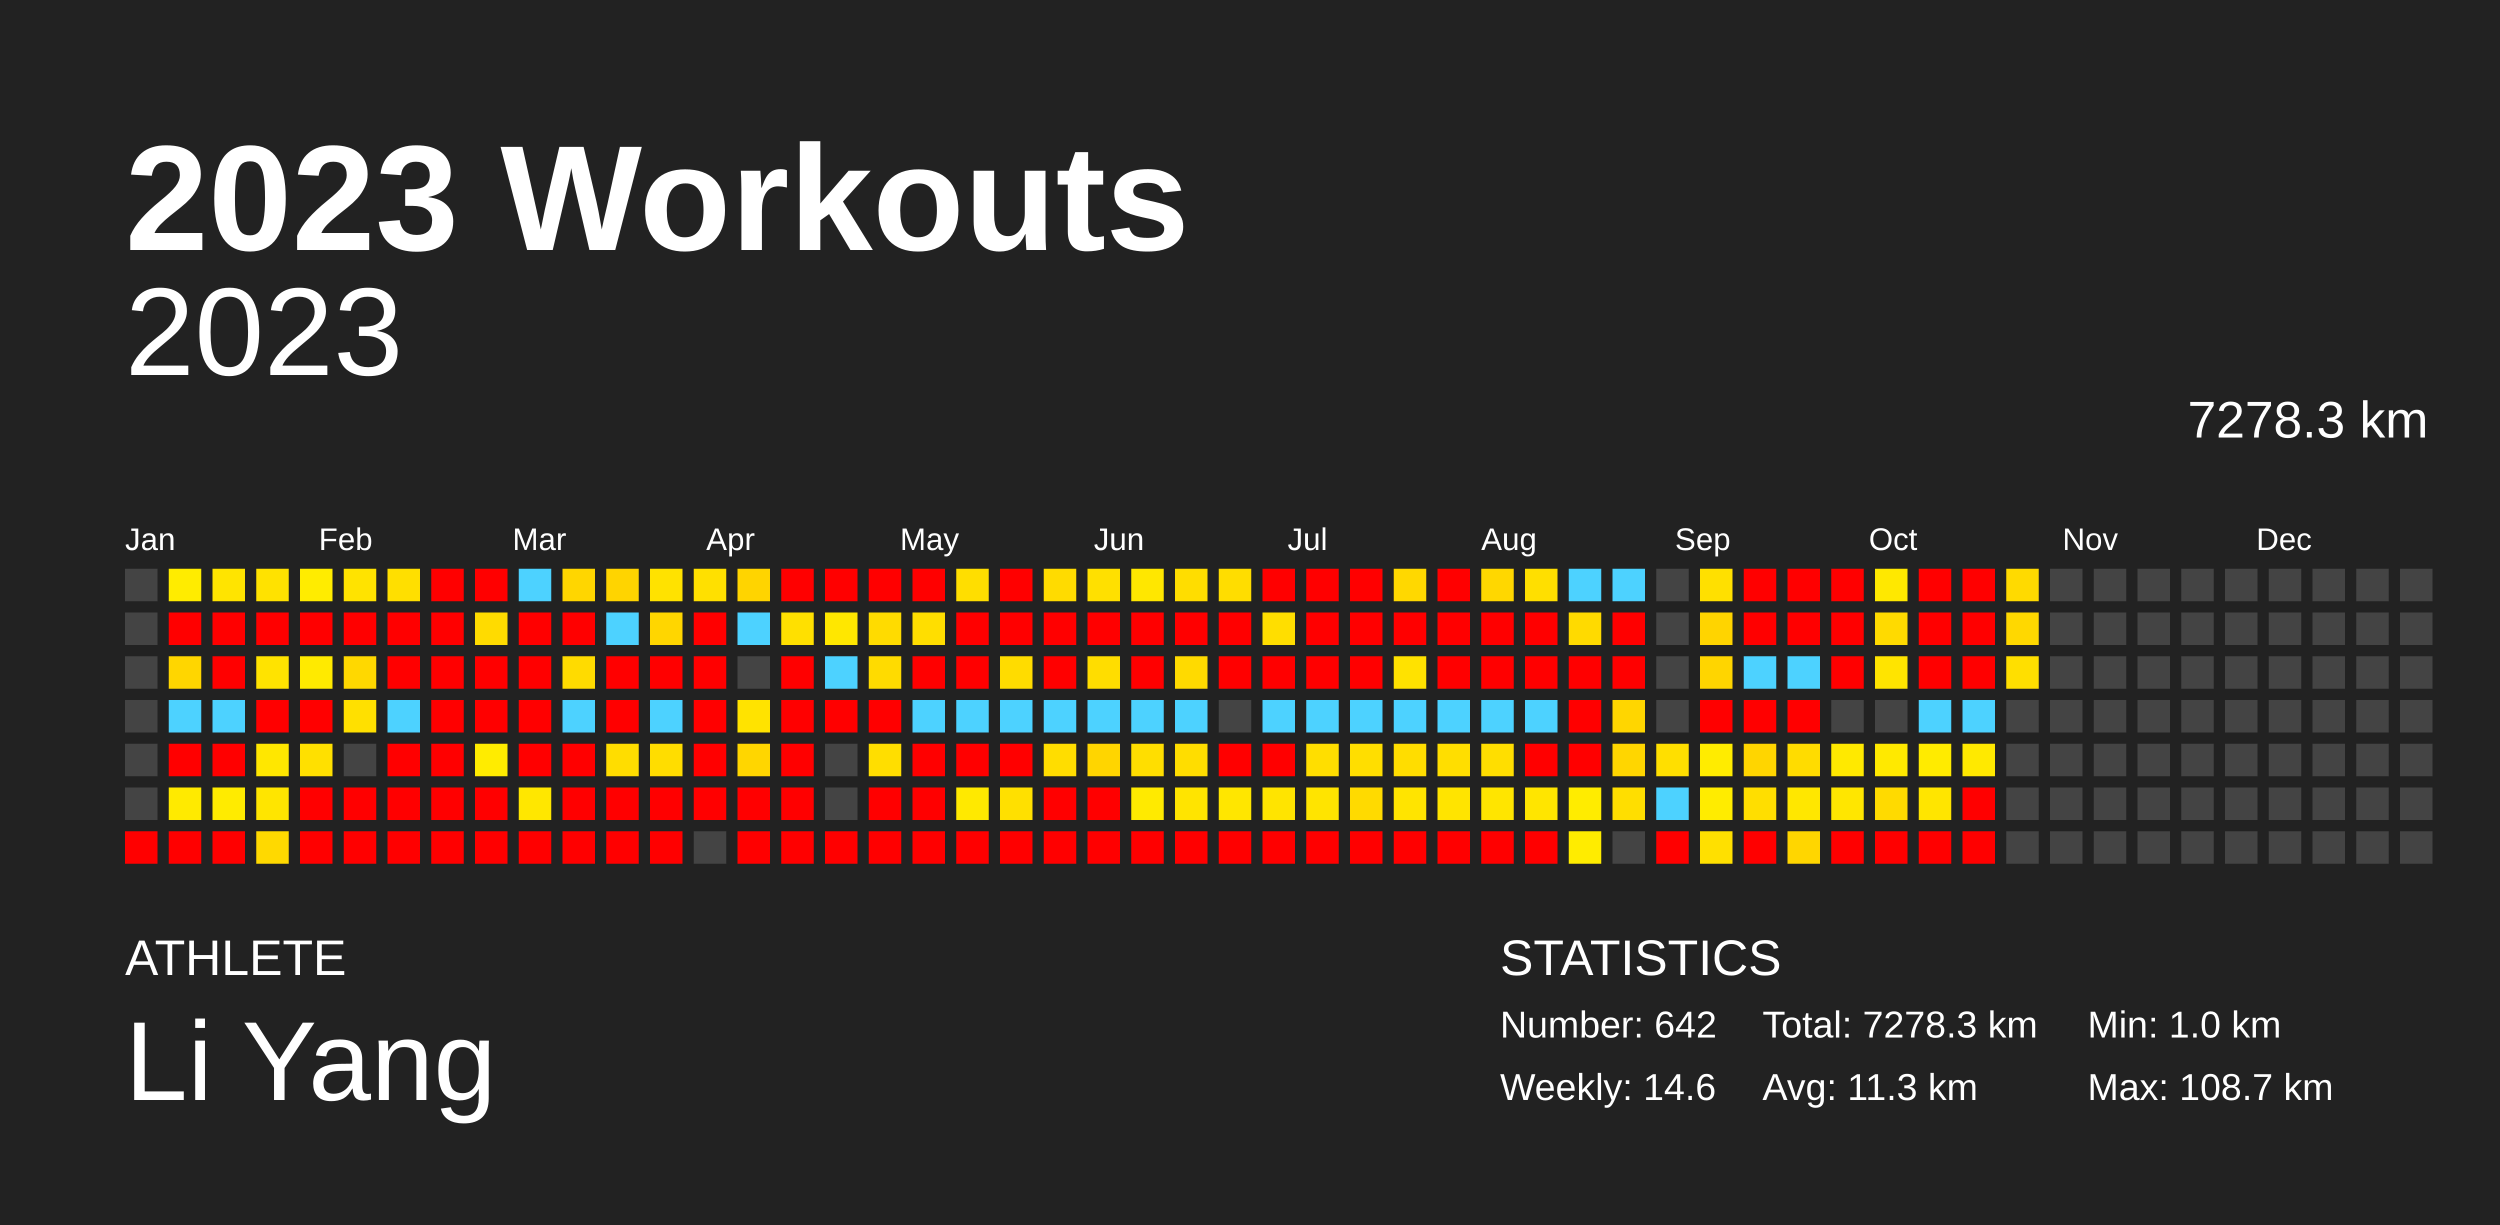
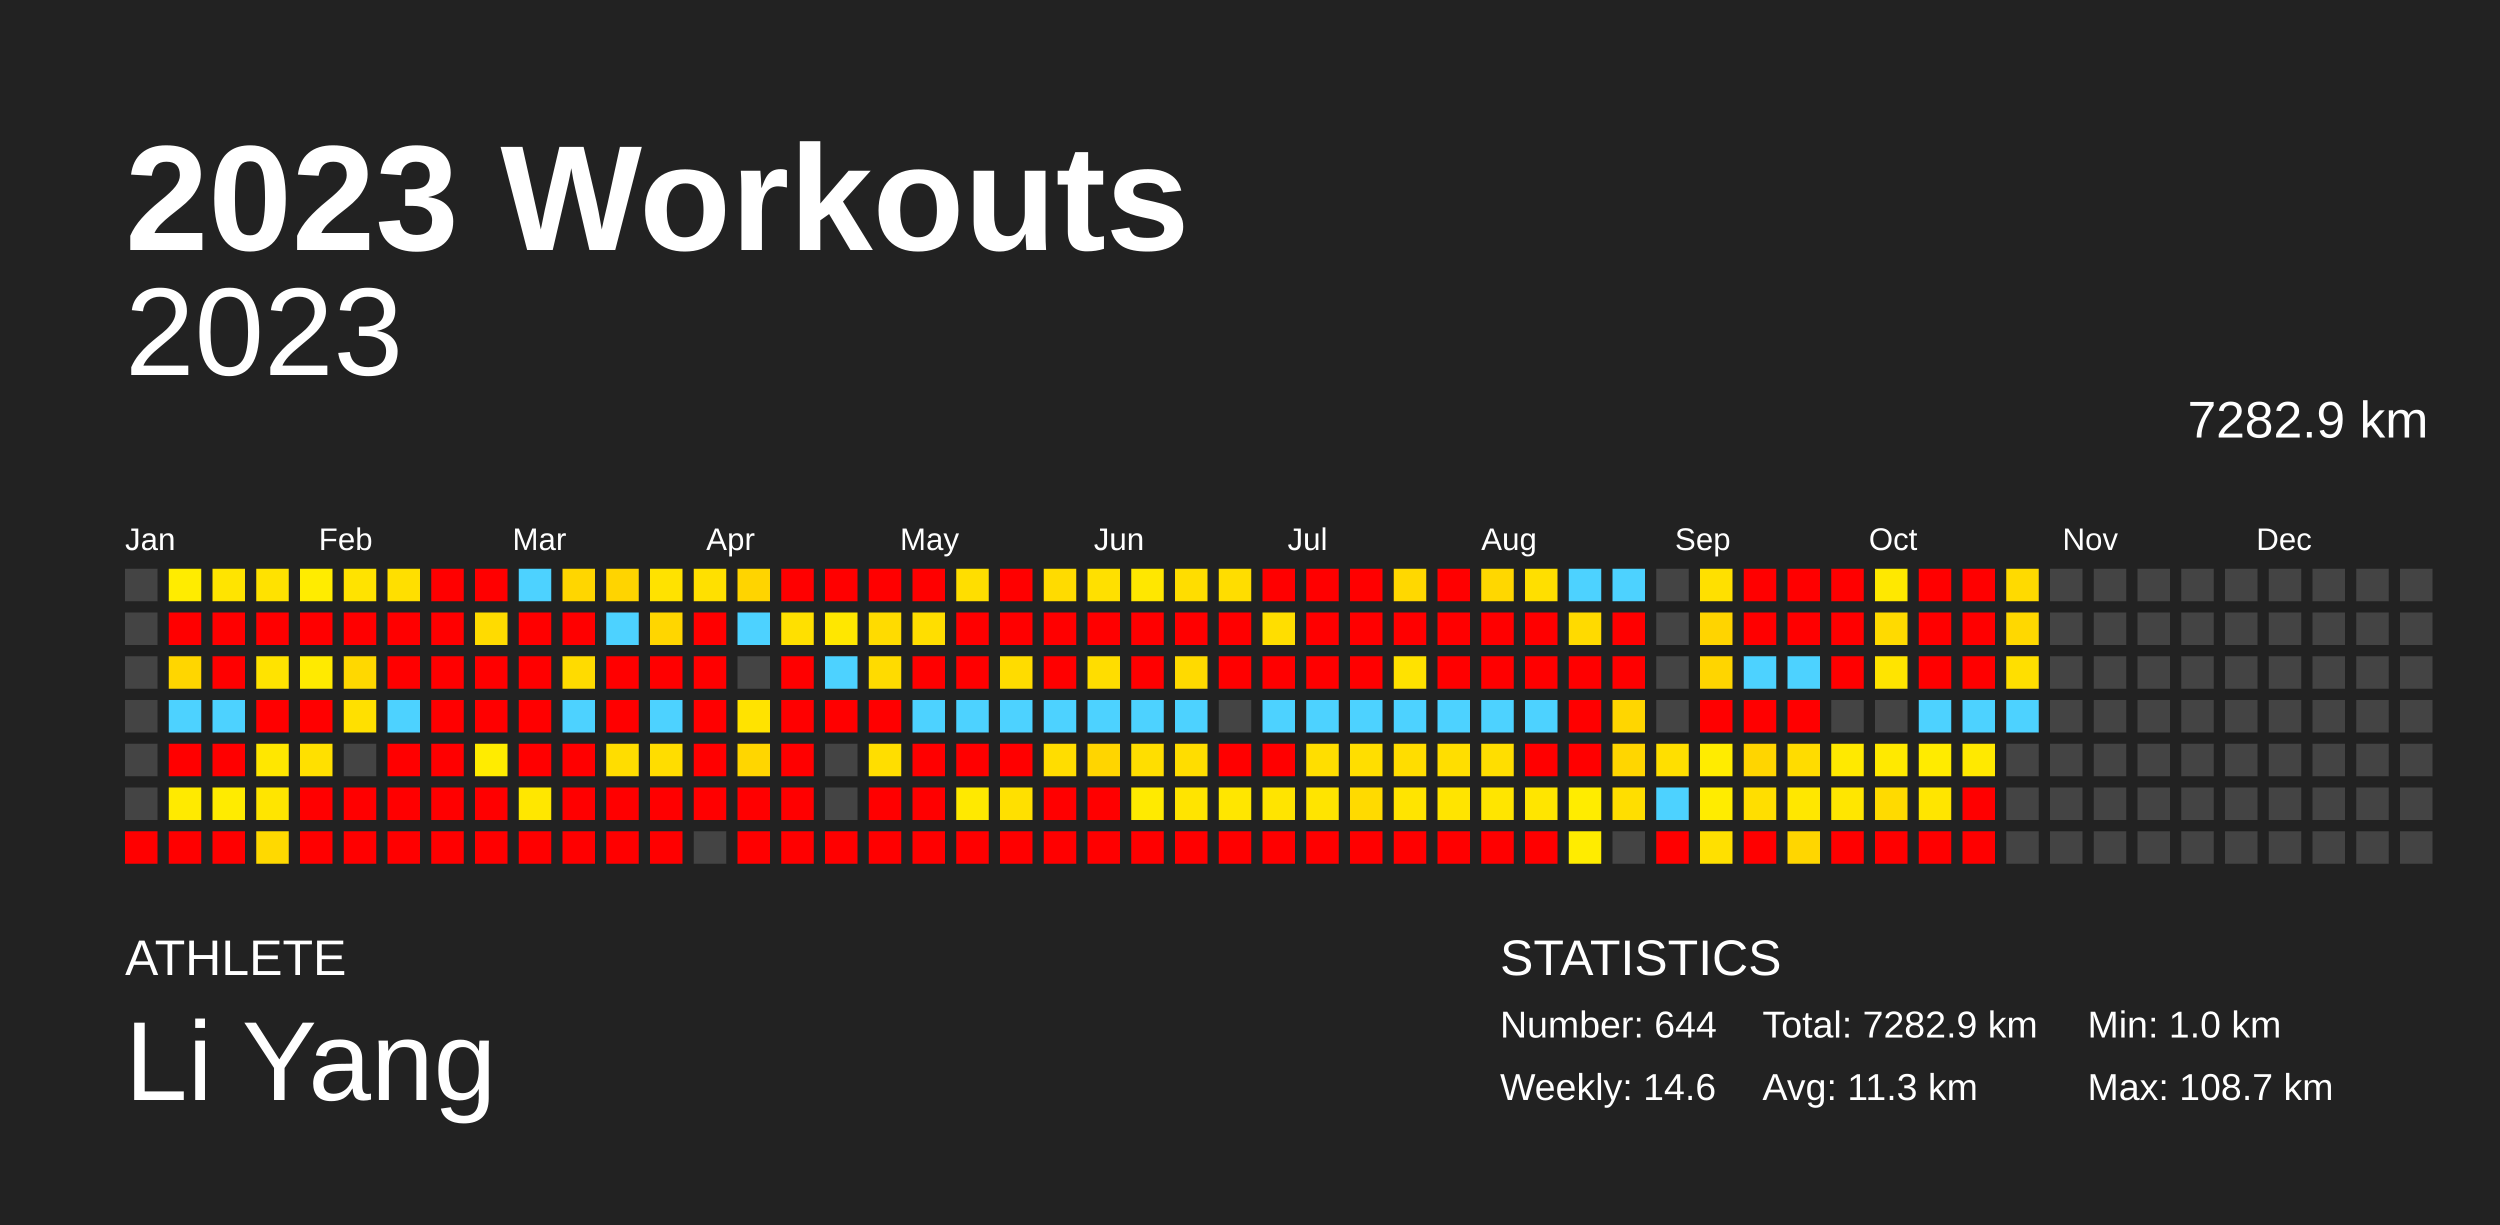
<svg xmlns="http://www.w3.org/2000/svg" baseProfile="full" height="98mm" version="1.1" viewBox="0,0,200,98" width="200mm">
  <defs />
  <rect fill="#222222" height="98" width="200" x="0" y="0" />
  <text fill="#FFFFFF" style="font-size:12px; font-family:Arial; font-weight:bold;" x="10" y="20">2023 Workouts</text>
  <text fill="#FFFFFF" style="font-size:4px; font-family:Arial" x="10" y="78">ATHLETE</text>
  <text fill="#FFFFFF" style="font-size:9px; font-family:Arial" x="10" y="88">Li Yang</text>
  <text fill="#FFFFFF" style="font-size:4px; font-family:Arial" x="120" y="78">STATISTICS</text>
-   <text fill="#FFFFFF" style="font-size:3px; font-family:Arial" x="120" y="83">Number: 642</text>
+   <text fill="#FFFFFF" style="font-size:3px; font-family:Arial" x="120" y="83">Number: 644</text>
  <text fill="#FFFFFF" style="font-size:3px; font-family:Arial" x="120" y="88">Weekly: 14.6</text>
-   <text fill="#FFFFFF" style="font-size:3px; font-family:Arial" x="141" y="83">Total: 7278.3 km</text>
+   <text fill="#FFFFFF" style="font-size:3px; font-family:Arial" x="141" y="83">Total: 7282.9 km</text>
  <text fill="#FFFFFF" style="font-size:3px; font-family:Arial" x="141" y="88">Avg: 11.3 km</text>
  <text fill="#FFFFFF" style="font-size:3px; font-family:Arial" x="167" y="83">Min: 1.0 km</text>
  <text fill="#FFFFFF" style="font-size:3px; font-family:Arial" x="167" y="88">Max: 108.7 km</text>
  <text alignment-baseline="hanging" fill="#FFFFFF" style="font-size:10.0px; font-family:Arial;" x="10" y="30">2023</text>
-   <text alignment-baseline="hanging" fill="#FFFFFF" style="font-size:4.125px; font-family:Arial;" x="175" y="35">7278.3 km</text>
+   <text alignment-baseline="hanging" fill="#FFFFFF" style="font-size:4.125px; font-family:Arial;" x="175" y="35">7282.9 km</text>
  <text fill="#FFFFFF" style="font-size:2.5px; font-family:Arial" x="10.0" y="44">Jan</text>
  <text fill="#FFFFFF" style="font-size:2.5px; font-family:Arial" x="25.5" y="44">Feb</text>
  <text fill="#FFFFFF" style="font-size:2.5px; font-family:Arial" x="41.0" y="44">Mar</text>
  <text fill="#FFFFFF" style="font-size:2.5px; font-family:Arial" x="56.5" y="44">Apr</text>
  <text fill="#FFFFFF" style="font-size:2.5px; font-family:Arial" x="72.0" y="44">May</text>
  <text fill="#FFFFFF" style="font-size:2.5px; font-family:Arial" x="87.5" y="44">Jun</text>
  <text fill="#FFFFFF" style="font-size:2.5px; font-family:Arial" x="103.0" y="44">Jul</text>
  <text fill="#FFFFFF" style="font-size:2.5px; font-family:Arial" x="118.5" y="44">Aug</text>
  <text fill="#FFFFFF" style="font-size:2.5px; font-family:Arial" x="134.0" y="44">Sep</text>
  <text fill="#FFFFFF" style="font-size:2.5px; font-family:Arial" x="149.5" y="44">Oct</text>
  <text fill="#FFFFFF" style="font-size:2.5px; font-family:Arial" x="165.0" y="44">Nov</text>
  <text fill="#FFFFFF" style="font-size:2.5px; font-family:Arial" x="180.5" y="44">Dec</text>
  <rect fill="#444444" height="2.6" width="2.6" x="10.0" y="45.5" />
  <rect fill="#444444" height="2.6" width="2.6" x="10.0" y="49.0" />
  <rect fill="#444444" height="2.6" width="2.6" x="10.0" y="52.5" />
  <rect fill="#444444" height="2.6" width="2.6" x="10.0" y="56.0" />
  <rect fill="#444444" height="2.6" width="2.6" x="10.0" y="59.5" />
  <rect fill="#444444" height="2.6" width="2.6" x="10.0" y="63.0" />
  <rect fill="red" height="2.6" width="2.6" x="10.0" y="66.5" />
  <rect fill="#ffec00" height="2.6" width="2.6" x="13.5" y="45.5" />
  <rect fill="red" height="2.6" width="2.6" x="13.5" y="49.0" />
  <rect fill="#ffd600" height="2.6" width="2.6" x="13.5" y="52.5" />
  <rect fill="#4dd2ff" height="2.6" width="2.6" x="13.5" y="56.0" />
  <rect fill="red" height="2.6" width="2.6" x="13.5" y="59.5" />
  <rect fill="#ffea00" height="2.6" width="2.6" x="13.5" y="63.0" />
  <rect fill="red" height="2.6" width="2.6" x="13.5" y="66.5" />
  <rect fill="#ffe400" height="2.6" width="2.6" x="17.0" y="45.5" />
  <rect fill="red" height="2.6" width="2.6" x="17.0" y="49.0" />
  <rect fill="red" height="2.6" width="2.6" x="17.0" y="52.5" />
  <rect fill="#4dd2ff" height="2.6" width="2.6" x="17.0" y="56.0" />
  <rect fill="red" height="2.6" width="2.6" x="17.0" y="59.5" />
  <rect fill="#ffeb00" height="2.6" width="2.6" x="17.0" y="63.0" />
  <rect fill="red" height="2.6" width="2.6" x="17.0" y="66.5" />
  <rect fill="#ffe200" height="2.6" width="2.6" x="20.5" y="45.5" />
  <rect fill="red" height="2.6" width="2.6" x="20.5" y="49.0" />
  <rect fill="#ffe300" height="2.6" width="2.6" x="20.5" y="52.5" />
  <rect fill="red" height="2.6" width="2.6" x="20.5" y="56.0" />
  <rect fill="#ffe700" height="2.6" width="2.6" x="20.5" y="59.5" />
  <rect fill="#ffe500" height="2.6" width="2.6" x="20.5" y="63.0" />
  <rect fill="#ffd900" height="2.6" width="2.6" x="20.5" y="66.5" />
  <rect fill="#ffec00" height="2.6" width="2.6" x="24.0" y="45.5" />
  <rect fill="red" height="2.6" width="2.6" x="24.0" y="49.0" />
  <rect fill="#ffea00" height="2.6" width="2.6" x="24.0" y="52.5" />
  <rect fill="red" height="2.6" width="2.6" x="24.0" y="56.0" />
  <rect fill="#ffe000" height="2.6" width="2.6" x="24.0" y="59.5" />
  <rect fill="red" height="2.6" width="2.6" x="24.0" y="63.0" />
  <rect fill="red" height="2.6" width="2.6" x="24.0" y="66.5" />
  <rect fill="#ffe300" height="2.6" width="2.6" x="27.5" y="45.5" />
  <rect fill="red" height="2.6" width="2.6" x="27.5" y="49.0" />
  <rect fill="#ffd800" height="2.6" width="2.6" x="27.5" y="52.5" />
  <rect fill="#ffe000" height="2.6" width="2.6" x="27.5" y="56.0" />
  <rect fill="#444444" height="2.6" width="2.6" x="27.5" y="59.5" />
  <rect fill="red" height="2.6" width="2.6" x="27.5" y="63.0" />
  <rect fill="red" height="2.6" width="2.6" x="27.5" y="66.5" />
  <rect fill="#ffdf00" height="2.6" width="2.6" x="31.0" y="45.5" />
  <rect fill="red" height="2.6" width="2.6" x="31.0" y="49.0" />
  <rect fill="red" height="2.6" width="2.6" x="31.0" y="52.5" />
  <rect fill="#4dd2ff" height="2.6" width="2.6" x="31.0" y="56.0" />
  <rect fill="red" height="2.6" width="2.6" x="31.0" y="59.5" />
  <rect fill="red" height="2.6" width="2.6" x="31.0" y="63.0" />
  <rect fill="red" height="2.6" width="2.6" x="31.0" y="66.5" />
  <rect fill="red" height="2.6" width="2.6" x="34.5" y="45.5" />
  <rect fill="red" height="2.6" width="2.6" x="34.5" y="49.0" />
  <rect fill="red" height="2.6" width="2.6" x="34.5" y="52.5" />
  <rect fill="red" height="2.6" width="2.6" x="34.5" y="56.0" />
  <rect fill="red" height="2.6" width="2.6" x="34.5" y="59.5" />
  <rect fill="red" height="2.6" width="2.6" x="34.5" y="63.0" />
  <rect fill="red" height="2.6" width="2.6" x="34.5" y="66.5" />
  <rect fill="red" height="2.6" width="2.6" x="38.0" y="45.5" />
  <rect fill="#ffdb00" height="2.6" width="2.6" x="38.0" y="49.0" />
  <rect fill="red" height="2.6" width="2.6" x="38.0" y="52.5" />
  <rect fill="red" height="2.6" width="2.6" x="38.0" y="56.0" />
  <rect fill="#ffec00" height="2.6" width="2.6" x="38.0" y="59.5" />
  <rect fill="red" height="2.6" width="2.6" x="38.0" y="63.0" />
  <rect fill="red" height="2.6" width="2.6" x="38.0" y="66.5" />
  <rect fill="#4dd2ff" height="2.6" width="2.6" x="41.5" y="45.5" />
  <rect fill="red" height="2.6" width="2.6" x="41.5" y="49.0" />
  <rect fill="red" height="2.6" width="2.6" x="41.5" y="52.5" />
  <rect fill="red" height="2.6" width="2.6" x="41.5" y="56.0" />
  <rect fill="red" height="2.6" width="2.6" x="41.5" y="59.5" />
  <rect fill="#ffe700" height="2.6" width="2.6" x="41.5" y="63.0" />
  <rect fill="red" height="2.6" width="2.6" x="41.5" y="66.5" />
  <rect fill="#ffd600" height="2.6" width="2.6" x="45.0" y="45.5" />
  <rect fill="red" height="2.6" width="2.6" x="45.0" y="49.0" />
  <rect fill="#ffdb00" height="2.6" width="2.6" x="45.0" y="52.5" />
  <rect fill="#4dd2ff" height="2.6" width="2.6" x="45.0" y="56.0" />
  <rect fill="red" height="2.6" width="2.6" x="45.0" y="59.5" />
  <rect fill="red" height="2.6" width="2.6" x="45.0" y="63.0" />
  <rect fill="red" height="2.6" width="2.6" x="45.0" y="66.5" />
  <rect fill="#ffd400" height="2.6" width="2.6" x="48.5" y="45.5" />
  <rect fill="#4dd2ff" height="2.6" width="2.6" x="48.5" y="49.0" />
  <rect fill="red" height="2.6" width="2.6" x="48.5" y="52.5" />
  <rect fill="red" height="2.6" width="2.6" x="48.5" y="56.0" />
  <rect fill="#ffdd00" height="2.6" width="2.6" x="48.5" y="59.5" />
  <rect fill="red" height="2.6" width="2.6" x="48.5" y="63.0" />
  <rect fill="red" height="2.6" width="2.6" x="48.5" y="66.5" />
  <rect fill="#ffe200" height="2.6" width="2.6" x="52.0" y="45.5" />
  <rect fill="#ffd600" height="2.6" width="2.6" x="52.0" y="49.0" />
  <rect fill="red" height="2.6" width="2.6" x="52.0" y="52.5" />
  <rect fill="#4dd2ff" height="2.6" width="2.6" x="52.0" y="56.0" />
  <rect fill="#ffdd00" height="2.6" width="2.6" x="52.0" y="59.5" />
  <rect fill="red" height="2.6" width="2.6" x="52.0" y="63.0" />
  <rect fill="red" height="2.6" width="2.6" x="52.0" y="66.5" />
  <rect fill="#ffe000" height="2.6" width="2.6" x="55.5" y="45.5" />
  <rect fill="red" height="2.6" width="2.6" x="55.5" y="49.0" />
  <rect fill="red" height="2.6" width="2.6" x="55.5" y="52.5" />
  <rect fill="red" height="2.6" width="2.6" x="55.5" y="56.0" />
  <rect fill="red" height="2.6" width="2.6" x="55.5" y="59.5" />
  <rect fill="red" height="2.6" width="2.6" x="55.5" y="63.0" />
  <rect fill="#444444" height="2.6" width="2.6" x="55.5" y="66.5" />
  <rect fill="#ffd400" height="2.6" width="2.6" x="59.0" y="45.5" />
  <rect fill="#4dd2ff" height="2.6" width="2.6" x="59.0" y="49.0" />
  <rect fill="#444444" height="2.6" width="2.6" x="59.0" y="52.5" />
  <rect fill="#ffe300" height="2.6" width="2.6" x="59.0" y="56.0" />
  <rect fill="#ffd600" height="2.6" width="2.6" x="59.0" y="59.5" />
  <rect fill="red" height="2.6" width="2.6" x="59.0" y="63.0" />
  <rect fill="red" height="2.6" width="2.6" x="59.0" y="66.5" />
  <rect fill="red" height="2.6" width="2.6" x="62.5" y="45.5" />
  <rect fill="#ffe000" height="2.6" width="2.6" x="62.5" y="49.0" />
  <rect fill="red" height="2.6" width="2.6" x="62.5" y="52.5" />
  <rect fill="red" height="2.6" width="2.6" x="62.5" y="56.0" />
  <rect fill="red" height="2.6" width="2.6" x="62.5" y="59.5" />
  <rect fill="red" height="2.6" width="2.6" x="62.5" y="63.0" />
  <rect fill="red" height="2.6" width="2.6" x="62.5" y="66.5" />
  <rect fill="red" height="2.6" width="2.6" x="66.0" y="45.5" />
  <rect fill="#ffe700" height="2.6" width="2.6" x="66.0" y="49.0" />
  <rect fill="#4dd2ff" height="2.6" width="2.6" x="66.0" y="52.5" />
  <rect fill="red" height="2.6" width="2.6" x="66.0" y="56.0" />
  <rect fill="#444444" height="2.6" width="2.6" x="66.0" y="59.5" />
  <rect fill="#444444" height="2.6" width="2.6" x="66.0" y="63.0" />
  <rect fill="red" height="2.6" width="2.6" x="66.0" y="66.5" />
  <rect fill="red" height="2.6" width="2.6" x="69.5" y="45.5" />
  <rect fill="#ffdb00" height="2.6" width="2.6" x="69.5" y="49.0" />
  <rect fill="#ffdb00" height="2.6" width="2.6" x="69.5" y="52.5" />
  <rect fill="red" height="2.6" width="2.6" x="69.5" y="56.0" />
  <rect fill="#ffde00" height="2.6" width="2.6" x="69.5" y="59.5" />
  <rect fill="red" height="2.6" width="2.6" x="69.5" y="63.0" />
  <rect fill="red" height="2.6" width="2.6" x="69.5" y="66.5" />
  <rect fill="red" height="2.6" width="2.6" x="73.0" y="45.5" />
  <rect fill="#ffde00" height="2.6" width="2.6" x="73.0" y="49.0" />
  <rect fill="red" height="2.6" width="2.6" x="73.0" y="52.5" />
  <rect fill="#4dd2ff" height="2.6" width="2.6" x="73.0" y="56.0" />
  <rect fill="red" height="2.6" width="2.6" x="73.0" y="59.5" />
  <rect fill="red" height="2.6" width="2.6" x="73.0" y="63.0" />
  <rect fill="red" height="2.6" width="2.6" x="73.0" y="66.5" />
  <rect fill="#ffde00" height="2.6" width="2.6" x="76.5" y="45.5" />
  <rect fill="red" height="2.6" width="2.6" x="76.5" y="49.0" />
  <rect fill="red" height="2.6" width="2.6" x="76.5" y="52.5" />
  <rect fill="#4dd2ff" height="2.6" width="2.6" x="76.5" y="56.0" />
  <rect fill="red" height="2.6" width="2.6" x="76.5" y="59.5" />
  <rect fill="#ffe900" height="2.6" width="2.6" x="76.5" y="63.0" />
  <rect fill="red" height="2.6" width="2.6" x="76.5" y="66.5" />
  <rect fill="red" height="2.6" width="2.6" x="80.0" y="45.5" />
  <rect fill="red" height="2.6" width="2.6" x="80.0" y="49.0" />
  <rect fill="#ffdc00" height="2.6" width="2.6" x="80.0" y="52.5" />
  <rect fill="#4dd2ff" height="2.6" width="2.6" x="80.0" y="56.0" />
  <rect fill="red" height="2.6" width="2.6" x="80.0" y="59.5" />
  <rect fill="#ffe000" height="2.6" width="2.6" x="80.0" y="63.0" />
  <rect fill="red" height="2.6" width="2.6" x="80.0" y="66.5" />
  <rect fill="#ffdb00" height="2.6" width="2.6" x="83.5" y="45.5" />
  <rect fill="red" height="2.6" width="2.6" x="83.5" y="49.0" />
  <rect fill="red" height="2.6" width="2.6" x="83.5" y="52.5" />
  <rect fill="#4dd2ff" height="2.6" width="2.6" x="83.5" y="56.0" />
  <rect fill="#ffdd00" height="2.6" width="2.6" x="83.5" y="59.5" />
  <rect fill="red" height="2.6" width="2.6" x="83.5" y="63.0" />
  <rect fill="red" height="2.6" width="2.6" x="83.5" y="66.5" />
  <rect fill="#ffe000" height="2.6" width="2.6" x="87.0" y="45.5" />
  <rect fill="red" height="2.6" width="2.6" x="87.0" y="49.0" />
  <rect fill="#ffdd00" height="2.6" width="2.6" x="87.0" y="52.5" />
  <rect fill="#4dd2ff" height="2.6" width="2.6" x="87.0" y="56.0" />
  <rect fill="#ffd500" height="2.6" width="2.6" x="87.0" y="59.5" />
  <rect fill="red" height="2.6" width="2.6" x="87.0" y="63.0" />
  <rect fill="red" height="2.6" width="2.6" x="87.0" y="66.5" />
  <rect fill="#ffe700" height="2.6" width="2.6" x="90.5" y="45.5" />
  <rect fill="red" height="2.6" width="2.6" x="90.5" y="49.0" />
  <rect fill="red" height="2.6" width="2.6" x="90.5" y="52.5" />
  <rect fill="#4dd2ff" height="2.6" width="2.6" x="90.5" y="56.0" />
  <rect fill="#ffde00" height="2.6" width="2.6" x="90.5" y="59.5" />
  <rect fill="#ffea00" height="2.6" width="2.6" x="90.5" y="63.0" />
  <rect fill="red" height="2.6" width="2.6" x="90.5" y="66.5" />
  <rect fill="#ffdd00" height="2.6" width="2.6" x="94.0" y="45.5" />
  <rect fill="red" height="2.6" width="2.6" x="94.0" y="49.0" />
  <rect fill="#ffda00" height="2.6" width="2.6" x="94.0" y="52.5" />
  <rect fill="#4dd2ff" height="2.6" width="2.6" x="94.0" y="56.0" />
  <rect fill="#ffdd00" height="2.6" width="2.6" x="94.0" y="59.5" />
  <rect fill="#ffe400" height="2.6" width="2.6" x="94.0" y="63.0" />
  <rect fill="red" height="2.6" width="2.6" x="94.0" y="66.5" />
  <rect fill="#ffdd00" height="2.6" width="2.6" x="97.5" y="45.5" />
  <rect fill="red" height="2.6" width="2.6" x="97.5" y="49.0" />
  <rect fill="red" height="2.6" width="2.6" x="97.5" y="52.5" />
  <rect fill="#444444" height="2.6" width="2.6" x="97.5" y="56.0" />
  <rect fill="red" height="2.6" width="2.6" x="97.5" y="59.5" />
  <rect fill="#ffe600" height="2.6" width="2.6" x="97.5" y="63.0" />
  <rect fill="red" height="2.6" width="2.6" x="97.5" y="66.5" />
  <rect fill="red" height="2.6" width="2.6" x="101.0" y="45.5" />
  <rect fill="#ffde00" height="2.6" width="2.6" x="101.0" y="49.0" />
  <rect fill="red" height="2.6" width="2.6" x="101.0" y="52.5" />
  <rect fill="#4dd2ff" height="2.6" width="2.6" x="101.0" y="56.0" />
  <rect fill="red" height="2.6" width="2.6" x="101.0" y="59.5" />
  <rect fill="#ffe400" height="2.6" width="2.6" x="101.0" y="63.0" />
  <rect fill="red" height="2.6" width="2.6" x="101.0" y="66.5" />
  <rect fill="red" height="2.6" width="2.6" x="104.5" y="45.5" />
  <rect fill="red" height="2.6" width="2.6" x="104.5" y="49.0" />
  <rect fill="red" height="2.6" width="2.6" x="104.5" y="52.5" />
  <rect fill="#4dd2ff" height="2.6" width="2.6" x="104.5" y="56.0" />
  <rect fill="#ffde00" height="2.6" width="2.6" x="104.5" y="59.5" />
  <rect fill="#ffe400" height="2.6" width="2.6" x="104.5" y="63.0" />
  <rect fill="red" height="2.6" width="2.6" x="104.5" y="66.5" />
  <rect fill="red" height="2.6" width="2.6" x="108.0" y="45.5" />
  <rect fill="red" height="2.6" width="2.6" x="108.0" y="49.0" />
  <rect fill="red" height="2.6" width="2.6" x="108.0" y="52.5" />
  <rect fill="#4dd2ff" height="2.6" width="2.6" x="108.0" y="56.0" />
  <rect fill="#ffde00" height="2.6" width="2.6" x="108.0" y="59.5" />
  <rect fill="#ffda00" height="2.6" width="2.6" x="108.0" y="63.0" />
  <rect fill="red" height="2.6" width="2.6" x="108.0" y="66.5" />
  <rect fill="#ffd800" height="2.6" width="2.6" x="111.5" y="45.5" />
  <rect fill="red" height="2.6" width="2.6" x="111.5" y="49.0" />
  <rect fill="#ffe200" height="2.6" width="2.6" x="111.5" y="52.5" />
  <rect fill="#4dd2ff" height="2.6" width="2.6" x="111.5" y="56.0" />
  <rect fill="#ffdd00" height="2.6" width="2.6" x="111.5" y="59.5" />
  <rect fill="#ffe400" height="2.6" width="2.6" x="111.5" y="63.0" />
  <rect fill="red" height="2.6" width="2.6" x="111.5" y="66.5" />
  <rect fill="red" height="2.6" width="2.6" x="115.0" y="45.5" />
  <rect fill="red" height="2.6" width="2.6" x="115.0" y="49.0" />
  <rect fill="red" height="2.6" width="2.6" x="115.0" y="52.5" />
  <rect fill="#4dd2ff" height="2.6" width="2.6" x="115.0" y="56.0" />
  <rect fill="#ffde00" height="2.6" width="2.6" x="115.0" y="59.5" />
  <rect fill="#ffe400" height="2.6" width="2.6" x="115.0" y="63.0" />
  <rect fill="red" height="2.6" width="2.6" x="115.0" y="66.5" />
  <rect fill="#ffd700" height="2.6" width="2.6" x="118.5" y="45.5" />
  <rect fill="red" height="2.6" width="2.6" x="118.5" y="49.0" />
  <rect fill="red" height="2.6" width="2.6" x="118.5" y="52.5" />
  <rect fill="#4dd2ff" height="2.6" width="2.6" x="118.5" y="56.0" />
  <rect fill="#ffde00" height="2.6" width="2.6" x="118.5" y="59.5" />
  <rect fill="#ffe500" height="2.6" width="2.6" x="118.5" y="63.0" />
  <rect fill="red" height="2.6" width="2.6" x="118.5" y="66.5" />
  <rect fill="#ffdf00" height="2.6" width="2.6" x="122.0" y="45.5" />
  <rect fill="red" height="2.6" width="2.6" x="122.0" y="49.0" />
  <rect fill="red" height="2.6" width="2.6" x="122.0" y="52.5" />
  <rect fill="#4dd2ff" height="2.6" width="2.6" x="122.0" y="56.0" />
  <rect fill="red" height="2.6" width="2.6" x="122.0" y="59.5" />
  <rect fill="#ffe500" height="2.6" width="2.6" x="122.0" y="63.0" />
  <rect fill="red" height="2.6" width="2.6" x="122.0" y="66.5" />
  <rect fill="#4dd2ff" height="2.6" width="2.6" x="125.5" y="45.5" />
  <rect fill="#ffda00" height="2.6" width="2.6" x="125.5" y="49.0" />
  <rect fill="red" height="2.6" width="2.6" x="125.5" y="52.5" />
  <rect fill="red" height="2.6" width="2.6" x="125.5" y="56.0" />
  <rect fill="red" height="2.6" width="2.6" x="125.5" y="59.5" />
  <rect fill="#ffec00" height="2.6" width="2.6" x="125.5" y="63.0" />
  <rect fill="#ffec00" height="2.6" width="2.6" x="125.5" y="66.5" />
  <rect fill="#4dd2ff" height="2.6" width="2.6" x="129.0" y="45.5" />
  <rect fill="red" height="2.6" width="2.6" x="129.0" y="49.0" />
  <rect fill="red" height="2.6" width="2.6" x="129.0" y="52.5" />
  <rect fill="#ffd600" height="2.6" width="2.6" x="129.0" y="56.0" />
  <rect fill="#ffd600" height="2.6" width="2.6" x="129.0" y="59.5" />
  <rect fill="#ffde00" height="2.6" width="2.6" x="129.0" y="63.0" />
  <rect fill="#444444" height="2.6" width="2.6" x="129.0" y="66.5" />
  <rect fill="#444444" height="2.6" width="2.6" x="132.5" y="45.5" />
  <rect fill="#444444" height="2.6" width="2.6" x="132.5" y="49.0" />
  <rect fill="#444444" height="2.6" width="2.6" x="132.5" y="52.5" />
  <rect fill="#444444" height="2.6" width="2.6" x="132.5" y="56.0" />
  <rect fill="#ffdf00" height="2.6" width="2.6" x="132.5" y="59.5" />
  <rect fill="#4dd2ff" height="2.6" width="2.6" x="132.5" y="63.0" />
  <rect fill="red" height="2.6" width="2.6" x="132.5" y="66.5" />
  <rect fill="#ffe000" height="2.6" width="2.6" x="136.0" y="45.5" />
  <rect fill="#ffd400" height="2.6" width="2.6" x="136.0" y="49.0" />
  <rect fill="#ffd500" height="2.6" width="2.6" x="136.0" y="52.5" />
  <rect fill="red" height="2.6" width="2.6" x="136.0" y="56.0" />
  <rect fill="#ffec00" height="2.6" width="2.6" x="136.0" y="59.5" />
  <rect fill="#ffec00" height="2.6" width="2.6" x="136.0" y="63.0" />
  <rect fill="#ffe000" height="2.6" width="2.6" x="136.0" y="66.5" />
  <rect fill="red" height="2.6" width="2.6" x="139.5" y="45.5" />
  <rect fill="red" height="2.6" width="2.6" x="139.5" y="49.0" />
  <rect fill="#4dd2ff" height="2.6" width="2.6" x="139.5" y="52.5" />
  <rect fill="red" height="2.6" width="2.6" x="139.5" y="56.0" />
  <rect fill="#ffd500" height="2.6" width="2.6" x="139.5" y="59.5" />
  <rect fill="#ffde00" height="2.6" width="2.6" x="139.5" y="63.0" />
  <rect fill="red" height="2.6" width="2.6" x="139.5" y="66.5" />
  <rect fill="red" height="2.6" width="2.6" x="143.0" y="45.5" />
  <rect fill="red" height="2.6" width="2.6" x="143.0" y="49.0" />
  <rect fill="#4dd2ff" height="2.6" width="2.6" x="143.0" y="52.5" />
  <rect fill="red" height="2.6" width="2.6" x="143.0" y="56.0" />
  <rect fill="#ffdc00" height="2.6" width="2.6" x="143.0" y="59.5" />
  <rect fill="#ffe700" height="2.6" width="2.6" x="143.0" y="63.0" />
  <rect fill="#ffd600" height="2.6" width="2.6" x="143.0" y="66.5" />
  <rect fill="red" height="2.6" width="2.6" x="146.5" y="45.5" />
  <rect fill="red" height="2.6" width="2.6" x="146.5" y="49.0" />
  <rect fill="red" height="2.6" width="2.6" x="146.5" y="52.5" />
  <rect fill="#444444" height="2.6" width="2.6" x="146.5" y="56.0" />
  <rect fill="#ffe900" height="2.6" width="2.6" x="146.5" y="59.5" />
  <rect fill="#ffe600" height="2.6" width="2.6" x="146.5" y="63.0" />
  <rect fill="red" height="2.6" width="2.6" x="146.5" y="66.5" />
  <rect fill="#ffe800" height="2.6" width="2.6" x="150.0" y="45.5" />
  <rect fill="#ffda00" height="2.6" width="2.6" x="150.0" y="49.0" />
  <rect fill="#ffe400" height="2.6" width="2.6" x="150.0" y="52.5" />
  <rect fill="#444444" height="2.6" width="2.6" x="150.0" y="56.0" />
  <rect fill="#ffe900" height="2.6" width="2.6" x="150.0" y="59.5" />
  <rect fill="#ffda00" height="2.6" width="2.6" x="150.0" y="63.0" />
  <rect fill="red" height="2.6" width="2.6" x="150.0" y="66.5" />
  <rect fill="red" height="2.6" width="2.6" x="153.5" y="45.5" />
  <rect fill="red" height="2.6" width="2.6" x="153.5" y="49.0" />
  <rect fill="red" height="2.6" width="2.6" x="153.5" y="52.5" />
  <rect fill="#4dd2ff" height="2.6" width="2.6" x="153.5" y="56.0" />
  <rect fill="#ffeb00" height="2.6" width="2.6" x="153.5" y="59.5" />
  <rect fill="#ffe500" height="2.6" width="2.6" x="153.5" y="63.0" />
  <rect fill="red" height="2.6" width="2.6" x="153.5" y="66.5" />
  <rect fill="red" height="2.6" width="2.6" x="157.0" y="45.5" />
  <rect fill="red" height="2.6" width="2.6" x="157.0" y="49.0" />
  <rect fill="red" height="2.6" width="2.6" x="157.0" y="52.5" />
  <rect fill="#4dd2ff" height="2.6" width="2.6" x="157.0" y="56.0" />
  <rect fill="#ffe900" height="2.6" width="2.6" x="157.0" y="59.5" />
  <rect fill="red" height="2.6" width="2.6" x="157.0" y="63.0" />
  <rect fill="red" height="2.6" width="2.6" x="157.0" y="66.5" />
  <rect fill="#ffda00" height="2.6" width="2.6" x="160.5" y="45.5" />
  <rect fill="#ffd800" height="2.6" width="2.6" x="160.5" y="49.0" />
  <rect fill="#ffdf00" height="2.6" width="2.6" x="160.5" y="52.5" />
-   <rect fill="#444444" height="2.6" width="2.6" x="160.5" y="56.0" />
+   <rect fill="#4dd2ff" height="2.6" width="2.6" x="160.5" y="56.0" />
  <rect fill="#444444" height="2.6" width="2.6" x="160.5" y="59.5" />
  <rect fill="#444444" height="2.6" width="2.6" x="160.5" y="63.0" />
  <rect fill="#444444" height="2.6" width="2.6" x="160.5" y="66.5" />
  <rect fill="#444444" height="2.6" width="2.6" x="164.0" y="45.5" />
  <rect fill="#444444" height="2.6" width="2.6" x="164.0" y="49.0" />
  <rect fill="#444444" height="2.6" width="2.6" x="164.0" y="52.5" />
  <rect fill="#444444" height="2.6" width="2.6" x="164.0" y="56.0" />
  <rect fill="#444444" height="2.6" width="2.6" x="164.0" y="59.5" />
  <rect fill="#444444" height="2.6" width="2.6" x="164.0" y="63.0" />
  <rect fill="#444444" height="2.6" width="2.6" x="164.0" y="66.5" />
  <rect fill="#444444" height="2.6" width="2.6" x="167.5" y="45.5" />
  <rect fill="#444444" height="2.6" width="2.6" x="167.5" y="49.0" />
  <rect fill="#444444" height="2.6" width="2.6" x="167.5" y="52.5" />
  <rect fill="#444444" height="2.6" width="2.6" x="167.5" y="56.0" />
  <rect fill="#444444" height="2.6" width="2.6" x="167.5" y="59.5" />
  <rect fill="#444444" height="2.6" width="2.6" x="167.5" y="63.0" />
  <rect fill="#444444" height="2.6" width="2.6" x="167.5" y="66.5" />
  <rect fill="#444444" height="2.6" width="2.6" x="171.0" y="45.5" />
  <rect fill="#444444" height="2.6" width="2.6" x="171.0" y="49.0" />
  <rect fill="#444444" height="2.6" width="2.6" x="171.0" y="52.5" />
  <rect fill="#444444" height="2.6" width="2.6" x="171.0" y="56.0" />
  <rect fill="#444444" height="2.6" width="2.6" x="171.0" y="59.5" />
  <rect fill="#444444" height="2.6" width="2.6" x="171.0" y="63.0" />
  <rect fill="#444444" height="2.6" width="2.6" x="171.0" y="66.5" />
  <rect fill="#444444" height="2.6" width="2.6" x="174.5" y="45.5" />
  <rect fill="#444444" height="2.6" width="2.6" x="174.5" y="49.0" />
  <rect fill="#444444" height="2.6" width="2.6" x="174.5" y="52.5" />
  <rect fill="#444444" height="2.6" width="2.6" x="174.5" y="56.0" />
  <rect fill="#444444" height="2.6" width="2.6" x="174.5" y="59.5" />
  <rect fill="#444444" height="2.6" width="2.6" x="174.5" y="63.0" />
  <rect fill="#444444" height="2.6" width="2.6" x="174.5" y="66.5" />
  <rect fill="#444444" height="2.6" width="2.6" x="178.0" y="45.5" />
  <rect fill="#444444" height="2.6" width="2.6" x="178.0" y="49.0" />
  <rect fill="#444444" height="2.6" width="2.6" x="178.0" y="52.5" />
  <rect fill="#444444" height="2.6" width="2.6" x="178.0" y="56.0" />
  <rect fill="#444444" height="2.6" width="2.6" x="178.0" y="59.5" />
  <rect fill="#444444" height="2.6" width="2.6" x="178.0" y="63.0" />
  <rect fill="#444444" height="2.6" width="2.6" x="178.0" y="66.5" />
  <rect fill="#444444" height="2.6" width="2.6" x="181.5" y="45.5" />
  <rect fill="#444444" height="2.6" width="2.6" x="181.5" y="49.0" />
  <rect fill="#444444" height="2.6" width="2.6" x="181.5" y="52.5" />
  <rect fill="#444444" height="2.6" width="2.6" x="181.5" y="56.0" />
  <rect fill="#444444" height="2.6" width="2.6" x="181.5" y="59.5" />
  <rect fill="#444444" height="2.6" width="2.6" x="181.5" y="63.0" />
  <rect fill="#444444" height="2.6" width="2.6" x="181.5" y="66.5" />
  <rect fill="#444444" height="2.6" width="2.6" x="185.0" y="45.5" />
  <rect fill="#444444" height="2.6" width="2.6" x="185.0" y="49.0" />
  <rect fill="#444444" height="2.6" width="2.6" x="185.0" y="52.5" />
  <rect fill="#444444" height="2.6" width="2.6" x="185.0" y="56.0" />
  <rect fill="#444444" height="2.6" width="2.6" x="185.0" y="59.5" />
  <rect fill="#444444" height="2.6" width="2.6" x="185.0" y="63.0" />
  <rect fill="#444444" height="2.6" width="2.6" x="185.0" y="66.5" />
  <rect fill="#444444" height="2.6" width="2.6" x="188.5" y="45.5" />
  <rect fill="#444444" height="2.6" width="2.6" x="188.5" y="49.0" />
  <rect fill="#444444" height="2.6" width="2.6" x="188.5" y="52.5" />
  <rect fill="#444444" height="2.6" width="2.6" x="188.5" y="56.0" />
  <rect fill="#444444" height="2.6" width="2.6" x="188.5" y="59.5" />
  <rect fill="#444444" height="2.6" width="2.6" x="188.5" y="63.0" />
  <rect fill="#444444" height="2.6" width="2.6" x="188.5" y="66.5" />
  <rect fill="#444444" height="2.6" width="2.6" x="192.0" y="45.5" />
  <rect fill="#444444" height="2.6" width="2.6" x="192.0" y="49.0" />
  <rect fill="#444444" height="2.6" width="2.6" x="192.0" y="52.5" />
  <rect fill="#444444" height="2.6" width="2.6" x="192.0" y="56.0" />
  <rect fill="#444444" height="2.6" width="2.6" x="192.0" y="59.5" />
  <rect fill="#444444" height="2.6" width="2.6" x="192.0" y="63.0" />
  <rect fill="#444444" height="2.6" width="2.6" x="192.0" y="66.5" />
</svg>
